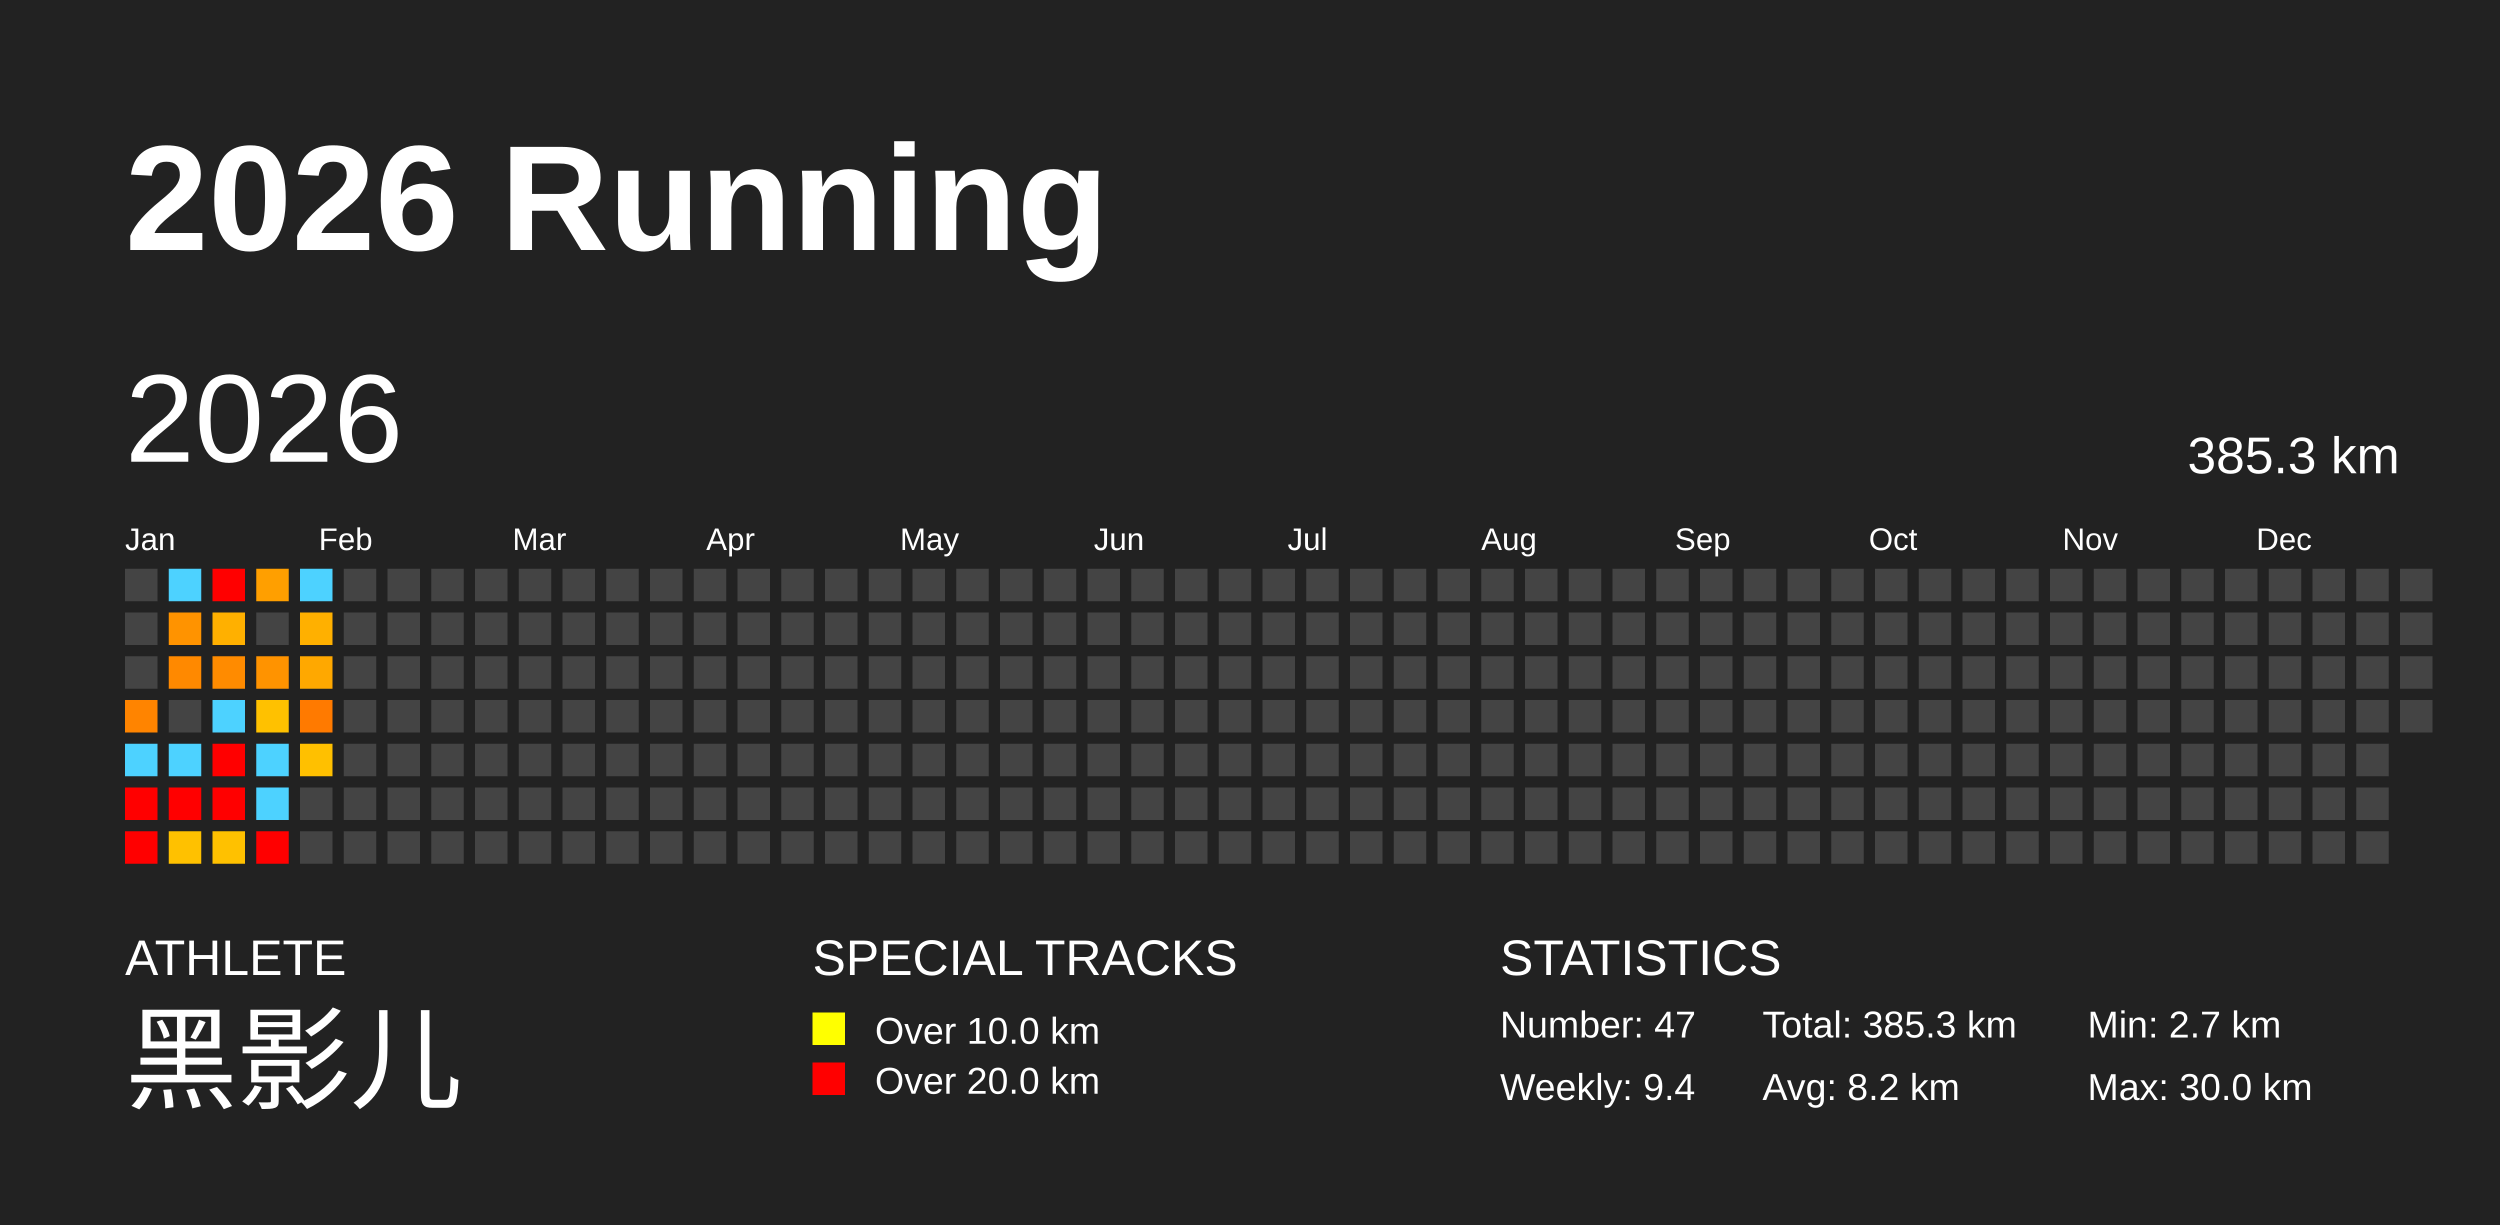
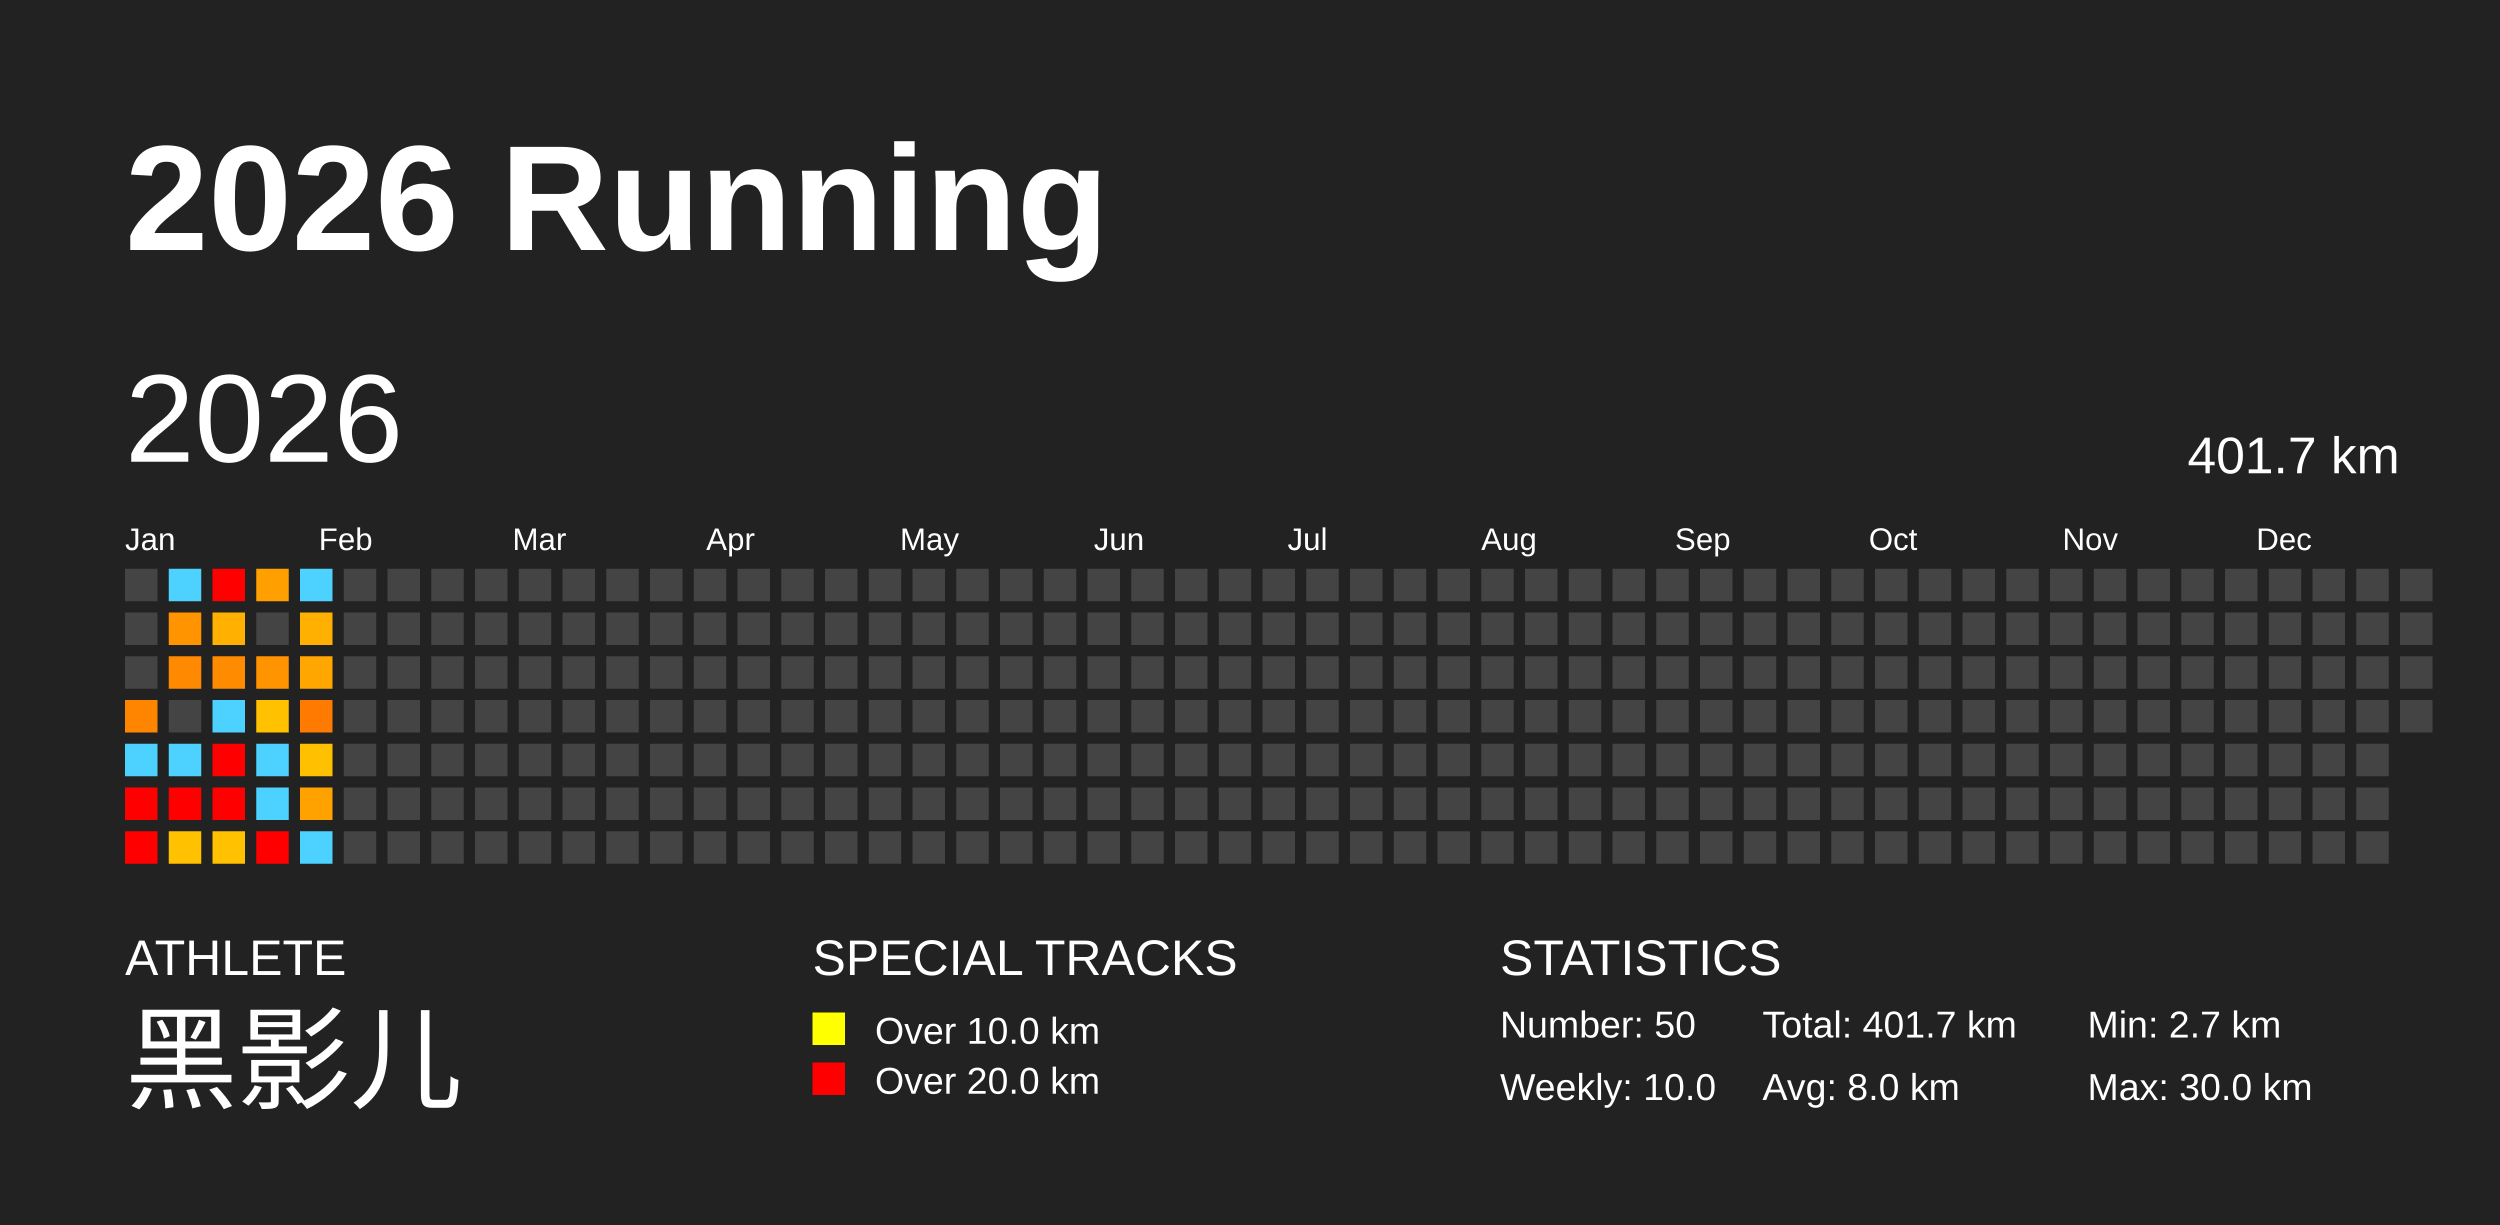
<svg xmlns="http://www.w3.org/2000/svg" baseProfile="full" height="98mm" version="1.1" viewBox="0,0,200,98" width="200mm">
  <defs />
  <rect fill="#222222" height="98" width="200" x="0" y="0" />
  <text fill="#FFFFFF" style="font-size:12px; font-family:Arial; font-weight:bold;" x="10" y="20">2026 Running</text>
  <text fill="#FFFFFF" style="font-size:4px; font-family:Arial" x="10" y="78">ATHLETE</text>
  <text fill="#FFFFFF" style="font-size:9px; font-family:Arial" x="10" y="88">黑影儿</text>
  <text fill="#FFFFFF" style="font-size:4px; font-family:Arial" x="65" y="78">SPECIAL TRACKS</text>
  <rect fill="yellow" height="2.6" width="2.6" x="65" y="81" />
  <text fill="#FFFFFF" style="font-size:3px; font-family:Arial" x="70" y="83.5">Over 10.0 km</text>
  <rect fill="red" height="2.6" width="2.6" x="65" y="85" />
  <text fill="#FFFFFF" style="font-size:3px; font-family:Arial" x="70" y="87.5">Over 20.0 km</text>
  <text fill="#FFFFFF" style="font-size:4px; font-family:Arial" x="120" y="78">STATISTICS</text>
-   <text fill="#FFFFFF" style="font-size:3px; font-family:Arial" x="120" y="83">Number: 47</text>
-   <text fill="#FFFFFF" style="font-size:3px; font-family:Arial" x="120" y="88">Weekly: 9.4</text>
-   <text fill="#FFFFFF" style="font-size:3px; font-family:Arial" x="141" y="83">Total: 385.3 km</text>
-   <text fill="#FFFFFF" style="font-size:3px; font-family:Arial" x="141" y="88">Avg: 8.2 km</text>
+   <text fill="#FFFFFF" style="font-size:3px; font-family:Arial" x="120" y="83">Number: 50</text>
+   <text fill="#FFFFFF" style="font-size:3px; font-family:Arial" x="120" y="88">Weekly: 10.0</text>
+   <text fill="#FFFFFF" style="font-size:3px; font-family:Arial" x="141" y="83">Total: 401.7 km</text>
+   <text fill="#FFFFFF" style="font-size:3px; font-family:Arial" x="141" y="88">Avg: 8.0 km</text>
  <text fill="#FFFFFF" style="font-size:3px; font-family:Arial" x="167" y="83">Min: 2.7 km</text>
  <text fill="#FFFFFF" style="font-size:3px; font-family:Arial" x="167" y="88">Max: 30.0 km</text>
  <text dominant-baseline="hanging" fill="#FFFFFF" style="font-size:10.0px; font-family:Arial;" x="10" y="30">2026</text>
-   <text dominant-baseline="hanging" fill="#FFFFFF" style="font-size:4.125px; font-family:Arial;" x="175" y="35">385.3 km</text>
+   <text dominant-baseline="hanging" fill="#FFFFFF" style="font-size:4.125px; font-family:Arial;" x="175" y="35">401.7 km</text>
  <text fill="#FFFFFF" style="font-size:2.5px; font-family:Arial" x="10.0" y="44">Jan</text>
  <text fill="#FFFFFF" style="font-size:2.5px; font-family:Arial" x="25.5" y="44">Feb</text>
  <text fill="#FFFFFF" style="font-size:2.5px; font-family:Arial" x="41.0" y="44">Mar</text>
  <text fill="#FFFFFF" style="font-size:2.5px; font-family:Arial" x="56.5" y="44">Apr</text>
  <text fill="#FFFFFF" style="font-size:2.5px; font-family:Arial" x="72.0" y="44">May</text>
  <text fill="#FFFFFF" style="font-size:2.5px; font-family:Arial" x="87.5" y="44">Jun</text>
  <text fill="#FFFFFF" style="font-size:2.5px; font-family:Arial" x="103.0" y="44">Jul</text>
  <text fill="#FFFFFF" style="font-size:2.5px; font-family:Arial" x="118.5" y="44">Aug</text>
  <text fill="#FFFFFF" style="font-size:2.5px; font-family:Arial" x="134.0" y="44">Sep</text>
  <text fill="#FFFFFF" style="font-size:2.5px; font-family:Arial" x="149.5" y="44">Oct</text>
  <text fill="#FFFFFF" style="font-size:2.5px; font-family:Arial" x="165.0" y="44">Nov</text>
  <text fill="#FFFFFF" style="font-size:2.5px; font-family:Arial" x="180.5" y="44">Dec</text>
  <rect fill="#444444" height="2.6" width="2.6" x="10.0" y="45.5" />
  <rect fill="#444444" height="2.6" width="2.6" x="10.0" y="49.0" />
  <rect fill="#444444" height="2.6" width="2.6" x="10.0" y="52.5" />
  <rect fill="#ff8400" height="2.6" width="2.6" x="10.0" y="56.0" />
  <rect fill="#4dd2ff" height="2.6" width="2.6" x="10.0" y="59.5" />
  <rect fill="red" height="2.6" width="2.6" x="10.0" y="63.0" />
  <rect fill="red" height="2.6" width="2.6" x="10.0" y="66.5" />
  <rect fill="#4dd2ff" height="2.6" width="2.6" x="13.5" y="45.5" />
  <rect fill="#ff9300" height="2.6" width="2.6" x="13.5" y="49.0" />
  <rect fill="#ff8900" height="2.6" width="2.6" x="13.5" y="52.5" />
  <rect fill="#444444" height="2.6" width="2.6" x="13.5" y="56.0" />
  <rect fill="#4dd2ff" height="2.6" width="2.6" x="13.5" y="59.5" />
  <rect fill="red" height="2.6" width="2.6" x="13.5" y="63.0" />
  <rect fill="#ffc100" height="2.6" width="2.6" x="13.5" y="66.5" />
  <rect fill="red" height="2.6" width="2.6" x="17.0" y="45.5" />
  <rect fill="#ffb000" height="2.6" width="2.6" x="17.0" y="49.0" />
  <rect fill="#ff8b00" height="2.6" width="2.6" x="17.0" y="52.5" />
  <rect fill="#4dd2ff" height="2.6" width="2.6" x="17.0" y="56.0" />
  <rect fill="red" height="2.6" width="2.6" x="17.0" y="59.5" />
  <rect fill="red" height="2.6" width="2.6" x="17.0" y="63.0" />
  <rect fill="#ffc100" height="2.6" width="2.6" x="17.0" y="66.5" />
  <rect fill="#ff9f00" height="2.6" width="2.6" x="20.5" y="45.5" />
  <rect fill="#444444" height="2.6" width="2.6" x="20.5" y="49.0" />
  <rect fill="#ff9300" height="2.6" width="2.6" x="20.5" y="52.5" />
  <rect fill="#ffc100" height="2.6" width="2.6" x="20.5" y="56.0" />
  <rect fill="#4dd2ff" height="2.6" width="2.6" x="20.5" y="59.5" />
  <rect fill="#4dd2ff" height="2.6" width="2.6" x="20.5" y="63.0" />
  <rect fill="red" height="2.6" width="2.6" x="20.5" y="66.5" />
  <rect fill="#4dd2ff" height="2.6" width="2.6" x="24.0" y="45.5" />
  <rect fill="#ffb000" height="2.6" width="2.6" x="24.0" y="49.0" />
-   <rect fill="#ffa800" height="2.6" width="2.6" x="24.0" y="52.5" />
+   <rect fill="#ffa700" height="2.6" width="2.6" x="24.0" y="52.5" />
  <rect fill="#ff7a00" height="2.6" width="2.6" x="24.0" y="56.0" />
  <rect fill="#ffc000" height="2.6" width="2.6" x="24.0" y="59.5" />
-   <rect fill="#444444" height="2.6" width="2.6" x="24.0" y="63.0" />
-   <rect fill="#444444" height="2.6" width="2.6" x="24.0" y="66.5" />
+   <rect fill="#ffa200" height="2.6" width="2.6" x="24.0" y="63.0" />
+   <rect fill="#4dd2ff" height="2.6" width="2.6" x="24.0" y="66.5" />
  <rect fill="#444444" height="2.6" width="2.6" x="27.5" y="45.5" />
  <rect fill="#444444" height="2.6" width="2.6" x="27.5" y="49.0" />
  <rect fill="#444444" height="2.6" width="2.6" x="27.5" y="52.5" />
  <rect fill="#444444" height="2.6" width="2.6" x="27.5" y="56.0" />
  <rect fill="#444444" height="2.6" width="2.6" x="27.5" y="59.5" />
  <rect fill="#444444" height="2.6" width="2.6" x="27.5" y="63.0" />
  <rect fill="#444444" height="2.6" width="2.6" x="27.5" y="66.5" />
  <rect fill="#444444" height="2.6" width="2.6" x="31.0" y="45.5" />
  <rect fill="#444444" height="2.6" width="2.6" x="31.0" y="49.0" />
  <rect fill="#444444" height="2.6" width="2.6" x="31.0" y="52.5" />
  <rect fill="#444444" height="2.6" width="2.6" x="31.0" y="56.0" />
  <rect fill="#444444" height="2.6" width="2.6" x="31.0" y="59.5" />
  <rect fill="#444444" height="2.6" width="2.6" x="31.0" y="63.0" />
  <rect fill="#444444" height="2.6" width="2.6" x="31.0" y="66.5" />
  <rect fill="#444444" height="2.6" width="2.6" x="34.5" y="45.5" />
  <rect fill="#444444" height="2.6" width="2.6" x="34.5" y="49.0" />
  <rect fill="#444444" height="2.6" width="2.6" x="34.5" y="52.5" />
  <rect fill="#444444" height="2.6" width="2.6" x="34.5" y="56.0" />
  <rect fill="#444444" height="2.6" width="2.6" x="34.5" y="59.5" />
  <rect fill="#444444" height="2.6" width="2.6" x="34.5" y="63.0" />
  <rect fill="#444444" height="2.6" width="2.6" x="34.5" y="66.5" />
  <rect fill="#444444" height="2.6" width="2.6" x="38.0" y="45.5" />
  <rect fill="#444444" height="2.6" width="2.6" x="38.0" y="49.0" />
  <rect fill="#444444" height="2.6" width="2.6" x="38.0" y="52.5" />
  <rect fill="#444444" height="2.6" width="2.6" x="38.0" y="56.0" />
  <rect fill="#444444" height="2.6" width="2.6" x="38.0" y="59.5" />
  <rect fill="#444444" height="2.6" width="2.6" x="38.0" y="63.0" />
  <rect fill="#444444" height="2.6" width="2.6" x="38.0" y="66.5" />
  <rect fill="#444444" height="2.6" width="2.6" x="41.5" y="45.5" />
  <rect fill="#444444" height="2.6" width="2.6" x="41.5" y="49.0" />
  <rect fill="#444444" height="2.6" width="2.6" x="41.5" y="52.5" />
  <rect fill="#444444" height="2.6" width="2.6" x="41.5" y="56.0" />
  <rect fill="#444444" height="2.6" width="2.6" x="41.5" y="59.5" />
  <rect fill="#444444" height="2.6" width="2.6" x="41.5" y="63.0" />
  <rect fill="#444444" height="2.6" width="2.6" x="41.5" y="66.5" />
  <rect fill="#444444" height="2.6" width="2.6" x="45.0" y="45.5" />
  <rect fill="#444444" height="2.6" width="2.6" x="45.0" y="49.0" />
  <rect fill="#444444" height="2.6" width="2.6" x="45.0" y="52.5" />
  <rect fill="#444444" height="2.6" width="2.6" x="45.0" y="56.0" />
  <rect fill="#444444" height="2.6" width="2.6" x="45.0" y="59.5" />
  <rect fill="#444444" height="2.6" width="2.6" x="45.0" y="63.0" />
  <rect fill="#444444" height="2.6" width="2.6" x="45.0" y="66.5" />
  <rect fill="#444444" height="2.6" width="2.6" x="48.5" y="45.5" />
  <rect fill="#444444" height="2.6" width="2.6" x="48.5" y="49.0" />
  <rect fill="#444444" height="2.6" width="2.6" x="48.5" y="52.5" />
  <rect fill="#444444" height="2.6" width="2.6" x="48.5" y="56.0" />
  <rect fill="#444444" height="2.6" width="2.6" x="48.5" y="59.5" />
  <rect fill="#444444" height="2.6" width="2.6" x="48.5" y="63.0" />
  <rect fill="#444444" height="2.6" width="2.6" x="48.5" y="66.5" />
  <rect fill="#444444" height="2.6" width="2.6" x="52.0" y="45.5" />
  <rect fill="#444444" height="2.6" width="2.6" x="52.0" y="49.0" />
  <rect fill="#444444" height="2.6" width="2.6" x="52.0" y="52.5" />
  <rect fill="#444444" height="2.6" width="2.6" x="52.0" y="56.0" />
  <rect fill="#444444" height="2.6" width="2.6" x="52.0" y="59.5" />
  <rect fill="#444444" height="2.6" width="2.6" x="52.0" y="63.0" />
  <rect fill="#444444" height="2.6" width="2.6" x="52.0" y="66.5" />
  <rect fill="#444444" height="2.6" width="2.6" x="55.5" y="45.5" />
  <rect fill="#444444" height="2.6" width="2.6" x="55.5" y="49.0" />
  <rect fill="#444444" height="2.6" width="2.6" x="55.5" y="52.5" />
  <rect fill="#444444" height="2.6" width="2.6" x="55.5" y="56.0" />
  <rect fill="#444444" height="2.6" width="2.6" x="55.5" y="59.5" />
  <rect fill="#444444" height="2.6" width="2.6" x="55.5" y="63.0" />
  <rect fill="#444444" height="2.6" width="2.6" x="55.5" y="66.5" />
  <rect fill="#444444" height="2.6" width="2.6" x="59.0" y="45.5" />
  <rect fill="#444444" height="2.6" width="2.6" x="59.0" y="49.0" />
  <rect fill="#444444" height="2.6" width="2.6" x="59.0" y="52.5" />
  <rect fill="#444444" height="2.6" width="2.6" x="59.0" y="56.0" />
  <rect fill="#444444" height="2.6" width="2.6" x="59.0" y="59.5" />
  <rect fill="#444444" height="2.6" width="2.6" x="59.0" y="63.0" />
  <rect fill="#444444" height="2.6" width="2.6" x="59.0" y="66.5" />
  <rect fill="#444444" height="2.6" width="2.6" x="62.5" y="45.5" />
  <rect fill="#444444" height="2.6" width="2.6" x="62.5" y="49.0" />
  <rect fill="#444444" height="2.6" width="2.6" x="62.5" y="52.5" />
  <rect fill="#444444" height="2.6" width="2.6" x="62.5" y="56.0" />
  <rect fill="#444444" height="2.6" width="2.6" x="62.5" y="59.5" />
  <rect fill="#444444" height="2.6" width="2.6" x="62.5" y="63.0" />
  <rect fill="#444444" height="2.6" width="2.6" x="62.5" y="66.5" />
  <rect fill="#444444" height="2.6" width="2.6" x="66.0" y="45.5" />
  <rect fill="#444444" height="2.6" width="2.6" x="66.0" y="49.0" />
  <rect fill="#444444" height="2.6" width="2.6" x="66.0" y="52.5" />
  <rect fill="#444444" height="2.6" width="2.6" x="66.0" y="56.0" />
  <rect fill="#444444" height="2.6" width="2.6" x="66.0" y="59.5" />
  <rect fill="#444444" height="2.6" width="2.6" x="66.0" y="63.0" />
  <rect fill="#444444" height="2.6" width="2.6" x="66.0" y="66.5" />
  <rect fill="#444444" height="2.6" width="2.6" x="69.5" y="45.5" />
  <rect fill="#444444" height="2.6" width="2.6" x="69.5" y="49.0" />
  <rect fill="#444444" height="2.6" width="2.6" x="69.5" y="52.5" />
  <rect fill="#444444" height="2.6" width="2.6" x="69.5" y="56.0" />
  <rect fill="#444444" height="2.6" width="2.6" x="69.5" y="59.5" />
  <rect fill="#444444" height="2.6" width="2.6" x="69.5" y="63.0" />
  <rect fill="#444444" height="2.6" width="2.6" x="69.5" y="66.5" />
  <rect fill="#444444" height="2.6" width="2.6" x="73.0" y="45.5" />
  <rect fill="#444444" height="2.6" width="2.6" x="73.0" y="49.0" />
  <rect fill="#444444" height="2.6" width="2.6" x="73.0" y="52.5" />
  <rect fill="#444444" height="2.6" width="2.6" x="73.0" y="56.0" />
  <rect fill="#444444" height="2.6" width="2.6" x="73.0" y="59.5" />
  <rect fill="#444444" height="2.6" width="2.6" x="73.0" y="63.0" />
  <rect fill="#444444" height="2.6" width="2.6" x="73.0" y="66.5" />
  <rect fill="#444444" height="2.6" width="2.6" x="76.5" y="45.5" />
  <rect fill="#444444" height="2.6" width="2.6" x="76.5" y="49.0" />
  <rect fill="#444444" height="2.6" width="2.6" x="76.5" y="52.5" />
  <rect fill="#444444" height="2.6" width="2.6" x="76.5" y="56.0" />
  <rect fill="#444444" height="2.6" width="2.6" x="76.5" y="59.5" />
  <rect fill="#444444" height="2.6" width="2.6" x="76.5" y="63.0" />
  <rect fill="#444444" height="2.6" width="2.6" x="76.5" y="66.5" />
  <rect fill="#444444" height="2.6" width="2.6" x="80.0" y="45.5" />
  <rect fill="#444444" height="2.6" width="2.6" x="80.0" y="49.0" />
  <rect fill="#444444" height="2.6" width="2.6" x="80.0" y="52.5" />
  <rect fill="#444444" height="2.6" width="2.6" x="80.0" y="56.0" />
  <rect fill="#444444" height="2.6" width="2.6" x="80.0" y="59.5" />
  <rect fill="#444444" height="2.6" width="2.6" x="80.0" y="63.0" />
  <rect fill="#444444" height="2.6" width="2.6" x="80.0" y="66.5" />
  <rect fill="#444444" height="2.6" width="2.6" x="83.5" y="45.5" />
  <rect fill="#444444" height="2.6" width="2.6" x="83.5" y="49.0" />
  <rect fill="#444444" height="2.6" width="2.6" x="83.5" y="52.5" />
  <rect fill="#444444" height="2.6" width="2.6" x="83.5" y="56.0" />
  <rect fill="#444444" height="2.6" width="2.6" x="83.5" y="59.5" />
  <rect fill="#444444" height="2.6" width="2.6" x="83.5" y="63.0" />
  <rect fill="#444444" height="2.6" width="2.6" x="83.5" y="66.5" />
  <rect fill="#444444" height="2.6" width="2.6" x="87.0" y="45.5" />
  <rect fill="#444444" height="2.6" width="2.6" x="87.0" y="49.0" />
  <rect fill="#444444" height="2.6" width="2.6" x="87.0" y="52.5" />
  <rect fill="#444444" height="2.6" width="2.6" x="87.0" y="56.0" />
  <rect fill="#444444" height="2.6" width="2.6" x="87.0" y="59.5" />
  <rect fill="#444444" height="2.6" width="2.6" x="87.0" y="63.0" />
  <rect fill="#444444" height="2.6" width="2.6" x="87.0" y="66.5" />
  <rect fill="#444444" height="2.6" width="2.6" x="90.5" y="45.5" />
  <rect fill="#444444" height="2.6" width="2.6" x="90.5" y="49.0" />
  <rect fill="#444444" height="2.6" width="2.6" x="90.5" y="52.5" />
  <rect fill="#444444" height="2.6" width="2.6" x="90.5" y="56.0" />
  <rect fill="#444444" height="2.6" width="2.6" x="90.5" y="59.5" />
  <rect fill="#444444" height="2.6" width="2.6" x="90.5" y="63.0" />
  <rect fill="#444444" height="2.6" width="2.6" x="90.5" y="66.5" />
  <rect fill="#444444" height="2.6" width="2.6" x="94.0" y="45.5" />
  <rect fill="#444444" height="2.6" width="2.6" x="94.0" y="49.0" />
  <rect fill="#444444" height="2.6" width="2.6" x="94.0" y="52.5" />
  <rect fill="#444444" height="2.6" width="2.6" x="94.0" y="56.0" />
  <rect fill="#444444" height="2.6" width="2.6" x="94.0" y="59.5" />
  <rect fill="#444444" height="2.6" width="2.6" x="94.0" y="63.0" />
  <rect fill="#444444" height="2.6" width="2.6" x="94.0" y="66.5" />
  <rect fill="#444444" height="2.6" width="2.6" x="97.5" y="45.5" />
  <rect fill="#444444" height="2.6" width="2.6" x="97.5" y="49.0" />
  <rect fill="#444444" height="2.6" width="2.6" x="97.5" y="52.5" />
  <rect fill="#444444" height="2.6" width="2.6" x="97.5" y="56.0" />
  <rect fill="#444444" height="2.6" width="2.6" x="97.5" y="59.5" />
  <rect fill="#444444" height="2.6" width="2.6" x="97.5" y="63.0" />
  <rect fill="#444444" height="2.6" width="2.6" x="97.5" y="66.5" />
  <rect fill="#444444" height="2.6" width="2.6" x="101.0" y="45.5" />
  <rect fill="#444444" height="2.6" width="2.6" x="101.0" y="49.0" />
  <rect fill="#444444" height="2.6" width="2.6" x="101.0" y="52.5" />
  <rect fill="#444444" height="2.6" width="2.6" x="101.0" y="56.0" />
  <rect fill="#444444" height="2.6" width="2.6" x="101.0" y="59.5" />
  <rect fill="#444444" height="2.6" width="2.6" x="101.0" y="63.0" />
  <rect fill="#444444" height="2.6" width="2.6" x="101.0" y="66.5" />
  <rect fill="#444444" height="2.6" width="2.6" x="104.5" y="45.5" />
  <rect fill="#444444" height="2.6" width="2.6" x="104.5" y="49.0" />
  <rect fill="#444444" height="2.6" width="2.6" x="104.5" y="52.5" />
  <rect fill="#444444" height="2.6" width="2.6" x="104.5" y="56.0" />
  <rect fill="#444444" height="2.6" width="2.6" x="104.5" y="59.5" />
  <rect fill="#444444" height="2.6" width="2.6" x="104.5" y="63.0" />
  <rect fill="#444444" height="2.6" width="2.6" x="104.5" y="66.5" />
  <rect fill="#444444" height="2.6" width="2.6" x="108.0" y="45.5" />
  <rect fill="#444444" height="2.6" width="2.6" x="108.0" y="49.0" />
  <rect fill="#444444" height="2.6" width="2.6" x="108.0" y="52.5" />
  <rect fill="#444444" height="2.6" width="2.6" x="108.0" y="56.0" />
  <rect fill="#444444" height="2.6" width="2.6" x="108.0" y="59.5" />
  <rect fill="#444444" height="2.6" width="2.6" x="108.0" y="63.0" />
  <rect fill="#444444" height="2.6" width="2.6" x="108.0" y="66.5" />
  <rect fill="#444444" height="2.6" width="2.6" x="111.5" y="45.5" />
  <rect fill="#444444" height="2.6" width="2.6" x="111.5" y="49.0" />
  <rect fill="#444444" height="2.6" width="2.6" x="111.5" y="52.5" />
  <rect fill="#444444" height="2.6" width="2.6" x="111.5" y="56.0" />
  <rect fill="#444444" height="2.6" width="2.6" x="111.5" y="59.5" />
  <rect fill="#444444" height="2.6" width="2.6" x="111.5" y="63.0" />
  <rect fill="#444444" height="2.6" width="2.6" x="111.5" y="66.5" />
  <rect fill="#444444" height="2.6" width="2.6" x="115.0" y="45.5" />
  <rect fill="#444444" height="2.6" width="2.6" x="115.0" y="49.0" />
  <rect fill="#444444" height="2.6" width="2.6" x="115.0" y="52.5" />
  <rect fill="#444444" height="2.6" width="2.6" x="115.0" y="56.0" />
  <rect fill="#444444" height="2.6" width="2.6" x="115.0" y="59.5" />
  <rect fill="#444444" height="2.6" width="2.6" x="115.0" y="63.0" />
  <rect fill="#444444" height="2.6" width="2.6" x="115.0" y="66.5" />
  <rect fill="#444444" height="2.6" width="2.6" x="118.5" y="45.5" />
  <rect fill="#444444" height="2.6" width="2.6" x="118.5" y="49.0" />
  <rect fill="#444444" height="2.6" width="2.6" x="118.5" y="52.5" />
  <rect fill="#444444" height="2.6" width="2.6" x="118.5" y="56.0" />
  <rect fill="#444444" height="2.6" width="2.6" x="118.5" y="59.5" />
  <rect fill="#444444" height="2.6" width="2.6" x="118.5" y="63.0" />
  <rect fill="#444444" height="2.6" width="2.6" x="118.5" y="66.5" />
  <rect fill="#444444" height="2.6" width="2.6" x="122.0" y="45.5" />
  <rect fill="#444444" height="2.6" width="2.6" x="122.0" y="49.0" />
  <rect fill="#444444" height="2.6" width="2.6" x="122.0" y="52.5" />
  <rect fill="#444444" height="2.6" width="2.6" x="122.0" y="56.0" />
  <rect fill="#444444" height="2.6" width="2.6" x="122.0" y="59.5" />
  <rect fill="#444444" height="2.6" width="2.6" x="122.0" y="63.0" />
  <rect fill="#444444" height="2.6" width="2.6" x="122.0" y="66.5" />
  <rect fill="#444444" height="2.6" width="2.6" x="125.5" y="45.5" />
  <rect fill="#444444" height="2.6" width="2.6" x="125.5" y="49.0" />
  <rect fill="#444444" height="2.6" width="2.6" x="125.5" y="52.5" />
  <rect fill="#444444" height="2.6" width="2.6" x="125.5" y="56.0" />
  <rect fill="#444444" height="2.6" width="2.6" x="125.5" y="59.5" />
  <rect fill="#444444" height="2.6" width="2.6" x="125.5" y="63.0" />
  <rect fill="#444444" height="2.6" width="2.6" x="125.5" y="66.5" />
  <rect fill="#444444" height="2.6" width="2.6" x="129.0" y="45.5" />
  <rect fill="#444444" height="2.6" width="2.6" x="129.0" y="49.0" />
  <rect fill="#444444" height="2.6" width="2.6" x="129.0" y="52.5" />
  <rect fill="#444444" height="2.6" width="2.6" x="129.0" y="56.0" />
  <rect fill="#444444" height="2.6" width="2.6" x="129.0" y="59.5" />
  <rect fill="#444444" height="2.6" width="2.6" x="129.0" y="63.0" />
  <rect fill="#444444" height="2.6" width="2.6" x="129.0" y="66.5" />
  <rect fill="#444444" height="2.6" width="2.6" x="132.5" y="45.5" />
  <rect fill="#444444" height="2.6" width="2.6" x="132.5" y="49.0" />
  <rect fill="#444444" height="2.6" width="2.6" x="132.5" y="52.5" />
  <rect fill="#444444" height="2.6" width="2.6" x="132.5" y="56.0" />
  <rect fill="#444444" height="2.6" width="2.6" x="132.5" y="59.5" />
  <rect fill="#444444" height="2.6" width="2.6" x="132.5" y="63.0" />
  <rect fill="#444444" height="2.6" width="2.6" x="132.5" y="66.5" />
  <rect fill="#444444" height="2.6" width="2.6" x="136.0" y="45.5" />
  <rect fill="#444444" height="2.6" width="2.6" x="136.0" y="49.0" />
  <rect fill="#444444" height="2.6" width="2.6" x="136.0" y="52.5" />
  <rect fill="#444444" height="2.6" width="2.6" x="136.0" y="56.0" />
  <rect fill="#444444" height="2.6" width="2.6" x="136.0" y="59.5" />
  <rect fill="#444444" height="2.6" width="2.6" x="136.0" y="63.0" />
  <rect fill="#444444" height="2.6" width="2.6" x="136.0" y="66.5" />
  <rect fill="#444444" height="2.6" width="2.6" x="139.5" y="45.5" />
  <rect fill="#444444" height="2.6" width="2.6" x="139.5" y="49.0" />
  <rect fill="#444444" height="2.6" width="2.6" x="139.5" y="52.5" />
  <rect fill="#444444" height="2.6" width="2.6" x="139.5" y="56.0" />
  <rect fill="#444444" height="2.6" width="2.6" x="139.5" y="59.5" />
  <rect fill="#444444" height="2.6" width="2.6" x="139.5" y="63.0" />
  <rect fill="#444444" height="2.6" width="2.6" x="139.5" y="66.5" />
  <rect fill="#444444" height="2.6" width="2.6" x="143.0" y="45.5" />
  <rect fill="#444444" height="2.6" width="2.6" x="143.0" y="49.0" />
  <rect fill="#444444" height="2.6" width="2.6" x="143.0" y="52.5" />
  <rect fill="#444444" height="2.6" width="2.6" x="143.0" y="56.0" />
  <rect fill="#444444" height="2.6" width="2.6" x="143.0" y="59.5" />
  <rect fill="#444444" height="2.6" width="2.6" x="143.0" y="63.0" />
  <rect fill="#444444" height="2.6" width="2.6" x="143.0" y="66.5" />
  <rect fill="#444444" height="2.6" width="2.6" x="146.5" y="45.5" />
  <rect fill="#444444" height="2.6" width="2.6" x="146.5" y="49.0" />
  <rect fill="#444444" height="2.6" width="2.6" x="146.5" y="52.5" />
  <rect fill="#444444" height="2.6" width="2.6" x="146.5" y="56.0" />
  <rect fill="#444444" height="2.6" width="2.6" x="146.5" y="59.5" />
  <rect fill="#444444" height="2.6" width="2.6" x="146.5" y="63.0" />
  <rect fill="#444444" height="2.6" width="2.6" x="146.5" y="66.5" />
  <rect fill="#444444" height="2.6" width="2.6" x="150.0" y="45.5" />
  <rect fill="#444444" height="2.6" width="2.6" x="150.0" y="49.0" />
  <rect fill="#444444" height="2.6" width="2.6" x="150.0" y="52.5" />
  <rect fill="#444444" height="2.6" width="2.6" x="150.0" y="56.0" />
  <rect fill="#444444" height="2.6" width="2.6" x="150.0" y="59.5" />
  <rect fill="#444444" height="2.6" width="2.6" x="150.0" y="63.0" />
  <rect fill="#444444" height="2.6" width="2.6" x="150.0" y="66.5" />
  <rect fill="#444444" height="2.6" width="2.6" x="153.5" y="45.5" />
  <rect fill="#444444" height="2.6" width="2.6" x="153.5" y="49.0" />
  <rect fill="#444444" height="2.6" width="2.6" x="153.5" y="52.5" />
  <rect fill="#444444" height="2.6" width="2.6" x="153.5" y="56.0" />
  <rect fill="#444444" height="2.6" width="2.6" x="153.5" y="59.5" />
  <rect fill="#444444" height="2.6" width="2.6" x="153.5" y="63.0" />
  <rect fill="#444444" height="2.6" width="2.6" x="153.5" y="66.5" />
  <rect fill="#444444" height="2.6" width="2.6" x="157.0" y="45.5" />
  <rect fill="#444444" height="2.6" width="2.6" x="157.0" y="49.0" />
  <rect fill="#444444" height="2.6" width="2.6" x="157.0" y="52.5" />
  <rect fill="#444444" height="2.6" width="2.6" x="157.0" y="56.0" />
  <rect fill="#444444" height="2.6" width="2.6" x="157.0" y="59.5" />
  <rect fill="#444444" height="2.6" width="2.6" x="157.0" y="63.0" />
  <rect fill="#444444" height="2.6" width="2.6" x="157.0" y="66.5" />
  <rect fill="#444444" height="2.6" width="2.6" x="160.5" y="45.5" />
  <rect fill="#444444" height="2.6" width="2.6" x="160.5" y="49.0" />
  <rect fill="#444444" height="2.6" width="2.6" x="160.5" y="52.5" />
  <rect fill="#444444" height="2.6" width="2.6" x="160.5" y="56.0" />
  <rect fill="#444444" height="2.6" width="2.6" x="160.5" y="59.5" />
  <rect fill="#444444" height="2.6" width="2.6" x="160.5" y="63.0" />
  <rect fill="#444444" height="2.6" width="2.6" x="160.5" y="66.5" />
  <rect fill="#444444" height="2.6" width="2.6" x="164.0" y="45.5" />
  <rect fill="#444444" height="2.6" width="2.6" x="164.0" y="49.0" />
  <rect fill="#444444" height="2.6" width="2.6" x="164.0" y="52.5" />
  <rect fill="#444444" height="2.6" width="2.6" x="164.0" y="56.0" />
  <rect fill="#444444" height="2.6" width="2.6" x="164.0" y="59.5" />
  <rect fill="#444444" height="2.6" width="2.6" x="164.0" y="63.0" />
  <rect fill="#444444" height="2.6" width="2.6" x="164.0" y="66.5" />
  <rect fill="#444444" height="2.6" width="2.6" x="167.5" y="45.5" />
  <rect fill="#444444" height="2.6" width="2.6" x="167.5" y="49.0" />
  <rect fill="#444444" height="2.6" width="2.6" x="167.5" y="52.5" />
  <rect fill="#444444" height="2.6" width="2.6" x="167.5" y="56.0" />
  <rect fill="#444444" height="2.6" width="2.6" x="167.5" y="59.5" />
  <rect fill="#444444" height="2.6" width="2.6" x="167.5" y="63.0" />
  <rect fill="#444444" height="2.6" width="2.6" x="167.5" y="66.5" />
  <rect fill="#444444" height="2.6" width="2.6" x="171.0" y="45.5" />
  <rect fill="#444444" height="2.6" width="2.6" x="171.0" y="49.0" />
  <rect fill="#444444" height="2.6" width="2.6" x="171.0" y="52.5" />
  <rect fill="#444444" height="2.6" width="2.6" x="171.0" y="56.0" />
  <rect fill="#444444" height="2.6" width="2.6" x="171.0" y="59.5" />
  <rect fill="#444444" height="2.6" width="2.6" x="171.0" y="63.0" />
  <rect fill="#444444" height="2.6" width="2.6" x="171.0" y="66.5" />
  <rect fill="#444444" height="2.6" width="2.6" x="174.5" y="45.5" />
  <rect fill="#444444" height="2.6" width="2.6" x="174.5" y="49.0" />
  <rect fill="#444444" height="2.6" width="2.6" x="174.5" y="52.5" />
  <rect fill="#444444" height="2.6" width="2.6" x="174.5" y="56.0" />
  <rect fill="#444444" height="2.6" width="2.6" x="174.5" y="59.5" />
  <rect fill="#444444" height="2.6" width="2.6" x="174.5" y="63.0" />
  <rect fill="#444444" height="2.6" width="2.6" x="174.5" y="66.5" />
  <rect fill="#444444" height="2.6" width="2.6" x="178.0" y="45.5" />
  <rect fill="#444444" height="2.6" width="2.6" x="178.0" y="49.0" />
  <rect fill="#444444" height="2.6" width="2.6" x="178.0" y="52.5" />
  <rect fill="#444444" height="2.6" width="2.6" x="178.0" y="56.0" />
  <rect fill="#444444" height="2.6" width="2.6" x="178.0" y="59.5" />
  <rect fill="#444444" height="2.6" width="2.6" x="178.0" y="63.0" />
  <rect fill="#444444" height="2.6" width="2.6" x="178.0" y="66.5" />
  <rect fill="#444444" height="2.6" width="2.6" x="181.5" y="45.5" />
  <rect fill="#444444" height="2.6" width="2.6" x="181.5" y="49.0" />
  <rect fill="#444444" height="2.6" width="2.6" x="181.5" y="52.5" />
  <rect fill="#444444" height="2.6" width="2.6" x="181.5" y="56.0" />
  <rect fill="#444444" height="2.6" width="2.6" x="181.5" y="59.5" />
  <rect fill="#444444" height="2.6" width="2.6" x="181.5" y="63.0" />
  <rect fill="#444444" height="2.6" width="2.6" x="181.5" y="66.5" />
  <rect fill="#444444" height="2.6" width="2.6" x="185.0" y="45.5" />
  <rect fill="#444444" height="2.6" width="2.6" x="185.0" y="49.0" />
  <rect fill="#444444" height="2.6" width="2.6" x="185.0" y="52.5" />
  <rect fill="#444444" height="2.6" width="2.6" x="185.0" y="56.0" />
  <rect fill="#444444" height="2.6" width="2.6" x="185.0" y="59.5" />
  <rect fill="#444444" height="2.6" width="2.6" x="185.0" y="63.0" />
  <rect fill="#444444" height="2.6" width="2.6" x="185.0" y="66.5" />
  <rect fill="#444444" height="2.6" width="2.6" x="188.5" y="45.5" />
  <rect fill="#444444" height="2.6" width="2.6" x="188.5" y="49.0" />
  <rect fill="#444444" height="2.6" width="2.6" x="188.5" y="52.5" />
  <rect fill="#444444" height="2.6" width="2.6" x="188.5" y="56.0" />
  <rect fill="#444444" height="2.6" width="2.6" x="188.5" y="59.5" />
  <rect fill="#444444" height="2.6" width="2.6" x="188.5" y="63.0" />
  <rect fill="#444444" height="2.6" width="2.6" x="188.5" y="66.5" />
  <rect fill="#444444" height="2.6" width="2.6" x="192.0" y="45.5" />
  <rect fill="#444444" height="2.6" width="2.6" x="192.0" y="49.0" />
  <rect fill="#444444" height="2.6" width="2.6" x="192.0" y="52.5" />
  <rect fill="#444444" height="2.6" width="2.6" x="192.0" y="56.0" />
</svg>
